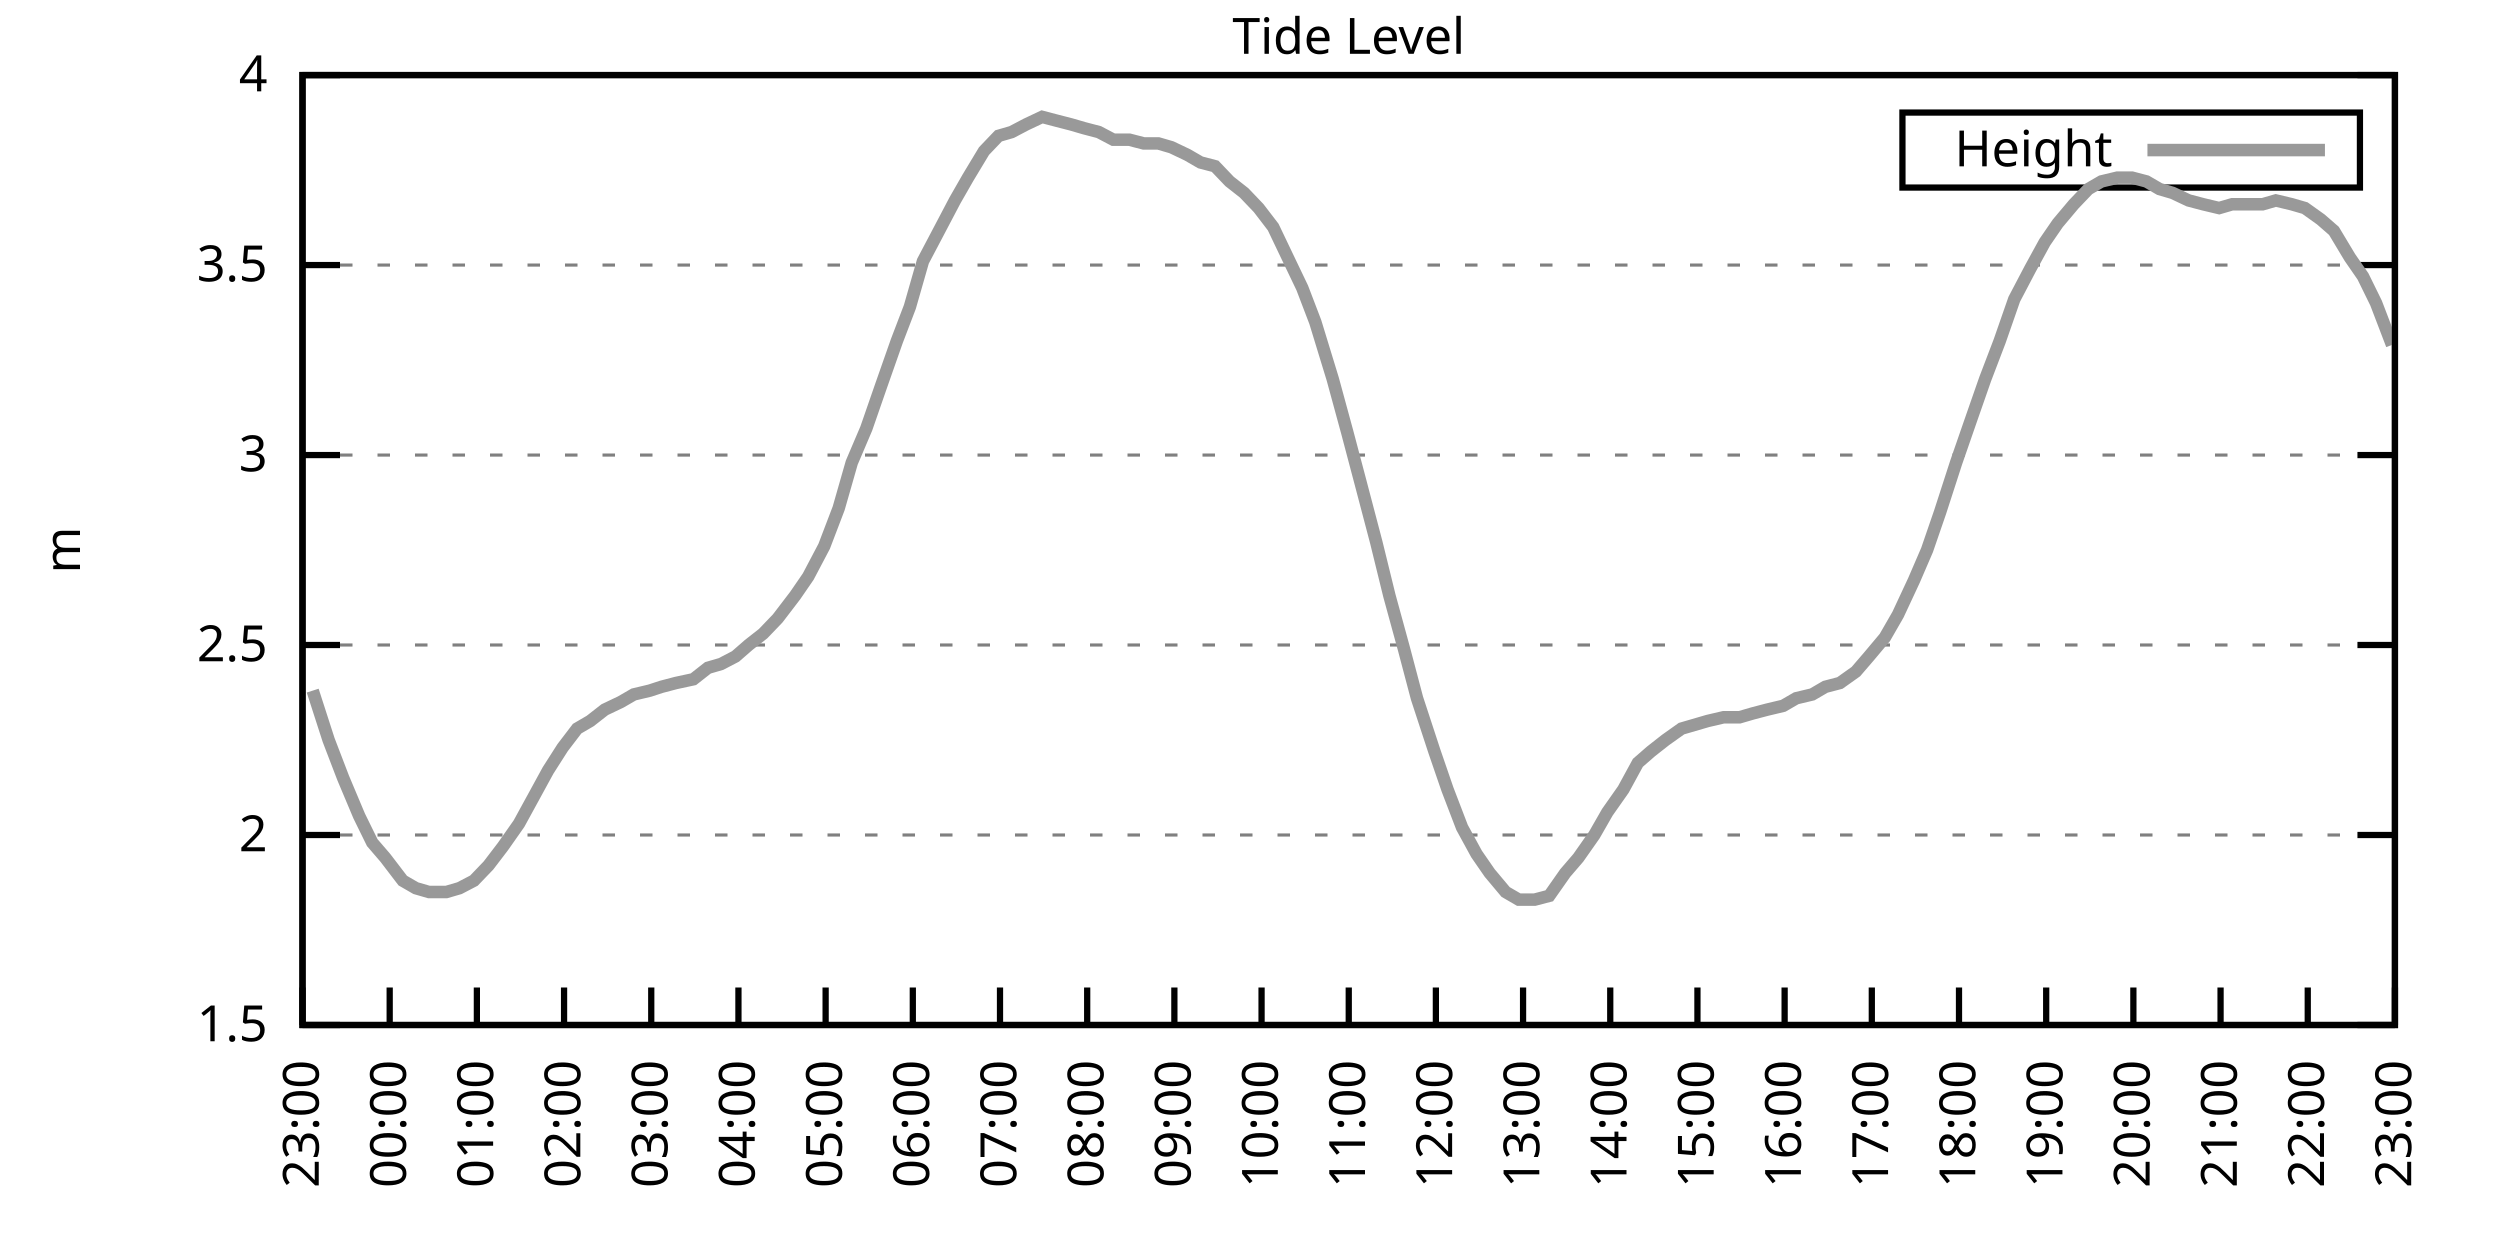
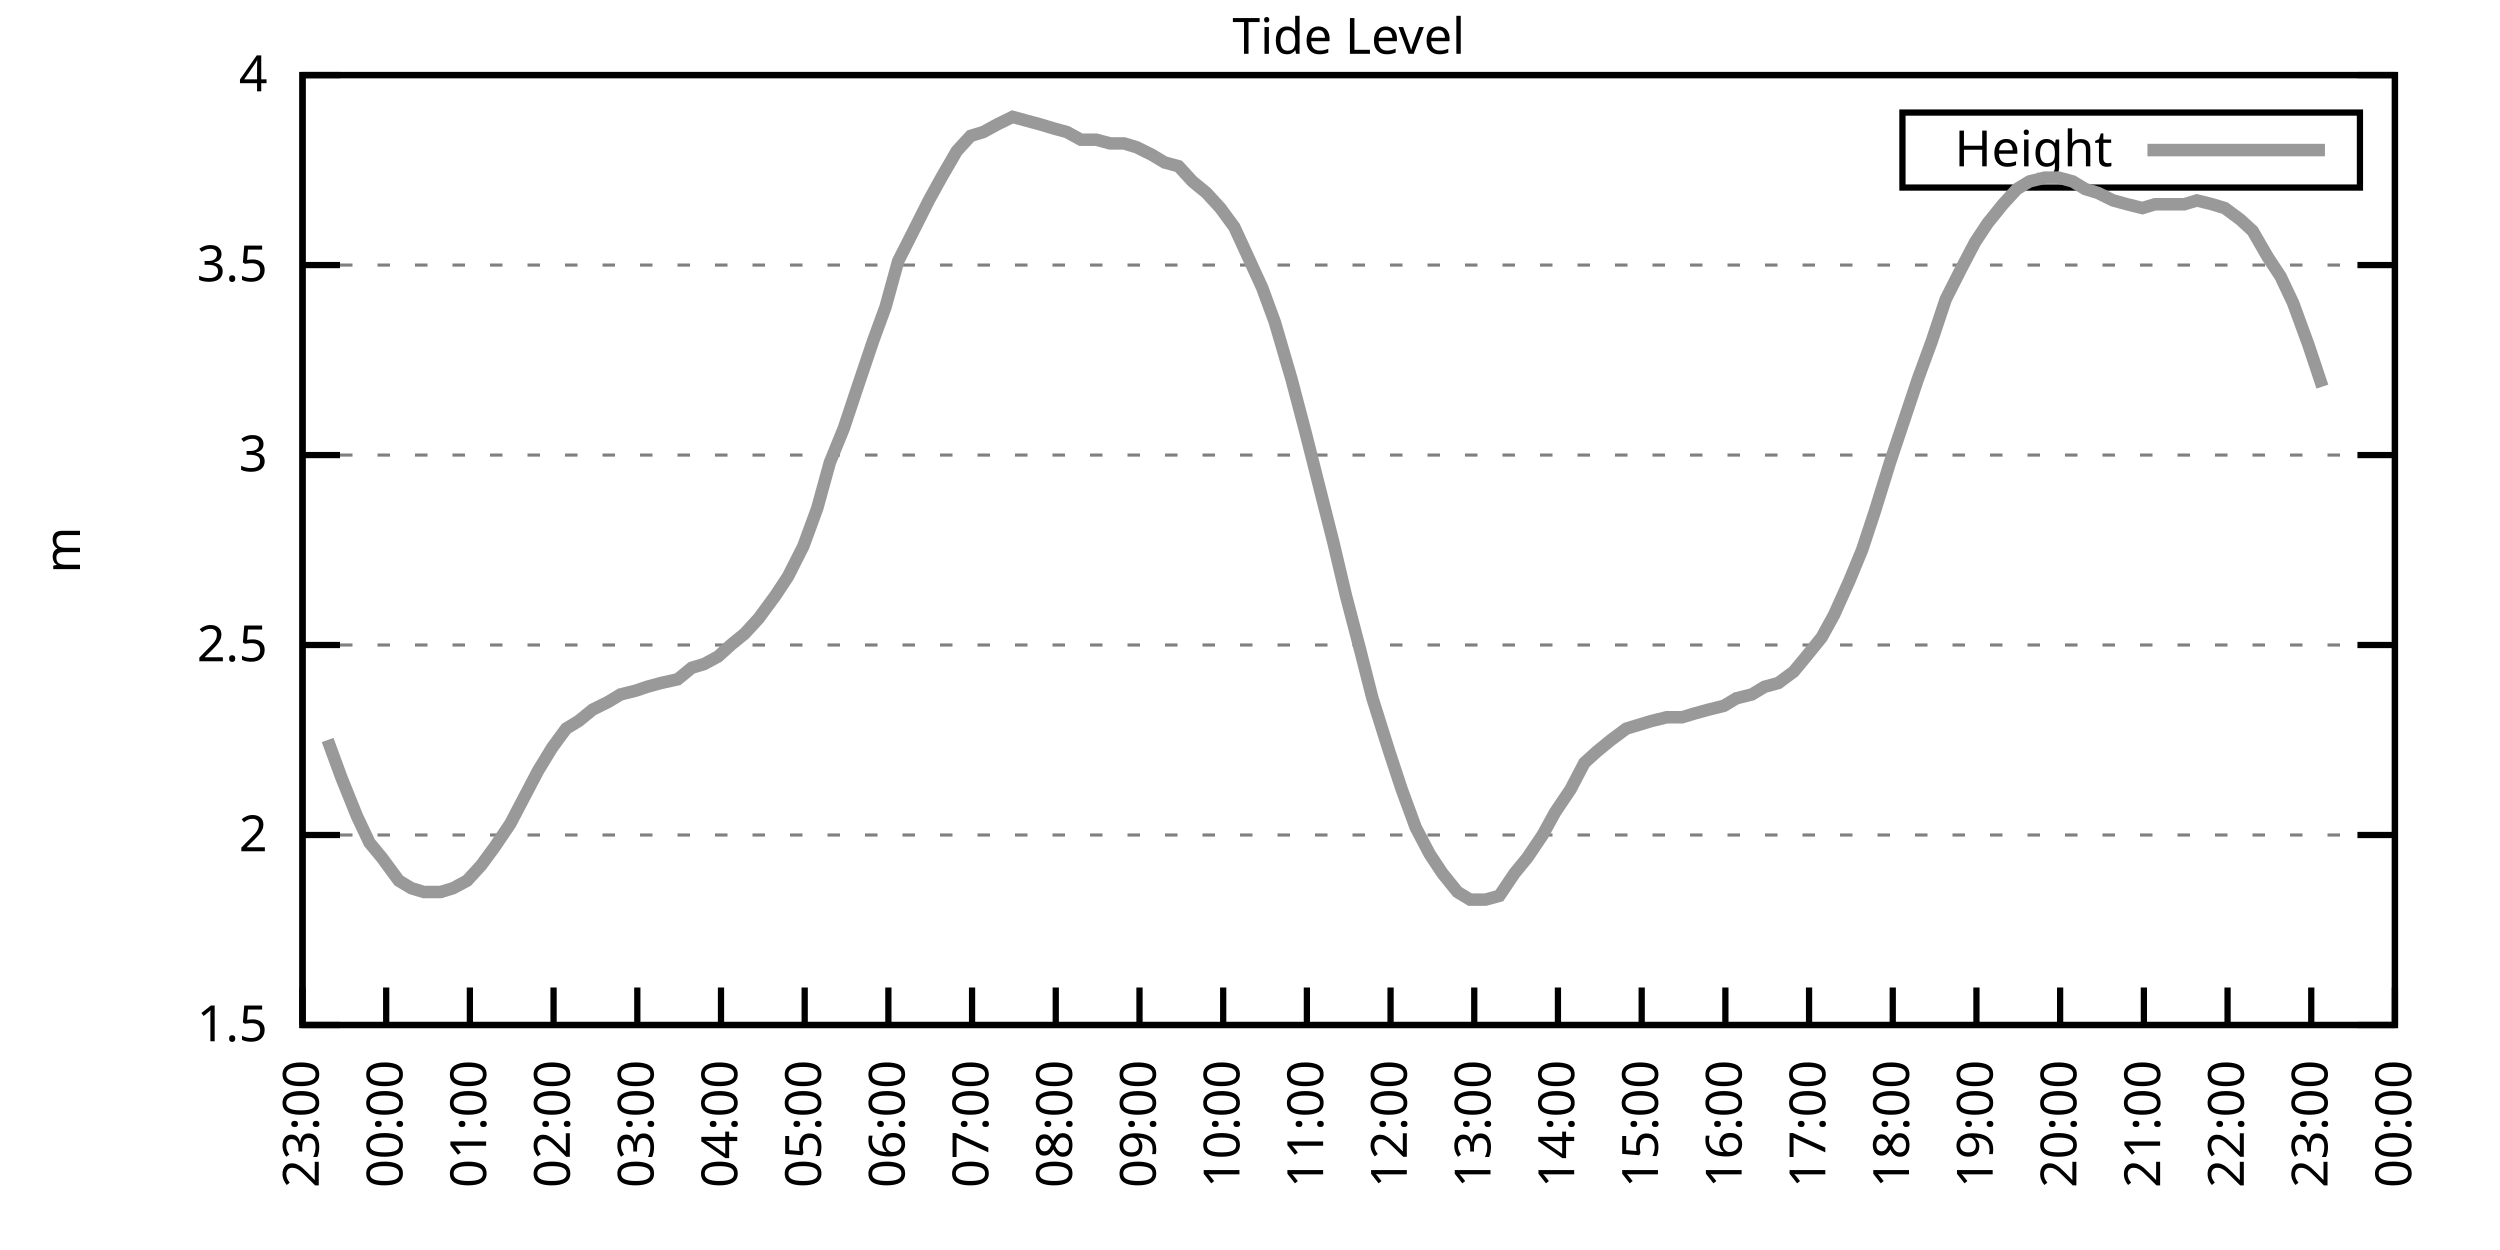
<svg xmlns="http://www.w3.org/2000/svg" xmlns:xlink="http://www.w3.org/1999/xlink" width="400" height="200" viewBox="0 0 400 200">
  <g id="gnuplot_canvas">
    <rect x="0" y="0" width="400" height="200" fill="none" />
    <defs>
      <circle id="gpDot" r="0.5" stroke-width="0.5" stroke="currentColor" />
      <path id="gpPt0" stroke-width="0.333" stroke="currentColor" d="M-1,0 h2 M0,-1 v2" />
      <path id="gpPt1" stroke-width="0.333" stroke="currentColor" d="M-1,-1 L1,1 M1,-1 L-1,1" />
      <path id="gpPt2" stroke-width="0.333" stroke="currentColor" d="M-1,0 L1,0 M0,-1 L0,1 M-1,-1 L1,1 M-1,1 L1,-1" />
      <rect id="gpPt3" stroke-width="0.333" stroke="currentColor" x="-1" y="-1" width="2" height="2" />
      <rect id="gpPt4" stroke-width="0.333" stroke="currentColor" fill="currentColor" x="-1" y="-1" width="2" height="2" />
      <circle id="gpPt5" stroke-width="0.333" stroke="currentColor" cx="0" cy="0" r="1" />
      <use xlink:href="#gpPt5" id="gpPt6" fill="currentColor" stroke="none" />
      <path id="gpPt7" stroke-width="0.333" stroke="currentColor" d="M0,-1.33 L-1.33,0.67 L1.33,0.67 z" />
      <use xlink:href="#gpPt7" id="gpPt8" fill="currentColor" stroke="none" />
      <use xlink:href="#gpPt7" id="gpPt9" stroke="currentColor" transform="rotate(180)" />
      <use xlink:href="#gpPt9" id="gpPt10" fill="currentColor" stroke="none" />
      <use xlink:href="#gpPt3" id="gpPt11" stroke="currentColor" transform="rotate(45)" />
      <use xlink:href="#gpPt11" id="gpPt12" fill="currentColor" stroke="none" />
      <path id="gpPt13" stroke-width="0.333" stroke="currentColor" d="M0,1.330 L1.265,0.411 L0.782,-1.067 L-0.782,-1.076 L-1.265,0.411 z" />
      <use xlink:href="#gpPt13" id="gpPt14" fill="currentColor" stroke="none" />
      <filter id="textbox" filterUnits="objectBoundingBox" x="0" y="0" height="1" width="1">
        <feFlood flood-color="white" flood-opacity="1" result="bgnd" />
        <feComposite in="SourceGraphic" in2="bgnd" operator="atop" />
      </filter>
      <filter id="greybox" filterUnits="objectBoundingBox" x="0" y="0" height="1" width="1">
        <feFlood flood-color="lightgrey" flood-opacity="1" result="grey" />
        <feComposite in="SourceGraphic" in2="grey" operator="atop" />
      </filter>
    </defs>
    <g fill="none" color="white" stroke="currentColor" stroke-width="1.00" stroke-linecap="butt" stroke-linejoin="miter">
</g>
    <g fill="none" color="black" stroke="currentColor" stroke-width="1.00" stroke-linecap="butt" stroke-linejoin="miter">
      <g stroke="none" shape-rendering="crispEdges">
        <polygon fill="rgb(255, 255, 255)" points="48.40,164.00 383.18,164.00 383.18,12.02 48.40,12.02 " />
      </g>
    </g>
    <g fill="none" color="black" stroke="currentColor" stroke-width="1.00" stroke-linecap="butt" stroke-linejoin="miter">
</g>
    <g fill="none" color="black" stroke="black" stroke-width="0.50" stroke-linecap="butt" stroke-linejoin="miter">
</g>
    <g fill="none" color="gray" stroke="currentColor" stroke-width="0.50" stroke-linecap="butt" stroke-linejoin="miter">
      <path stroke="gray" stroke-dasharray="2,4" class="gridline" d="M48.40,164.00 L383.19,164.00  " />
    </g>
    <g fill="none" color="gray" stroke="gray" stroke-width="1.00" stroke-linecap="butt" stroke-linejoin="miter">
</g>
    <g fill="none" color="black" stroke="currentColor" stroke-width="1.00" stroke-linecap="butt" stroke-linejoin="miter">
      <path stroke="black" d="M48.40,164.00 L54.40,164.00 M383.19,164.00 L377.19,164.00  " />
      <g transform="translate(42.80,166.60)" stroke="none" fill="black" font-family="Sans" font-size="8.00" text-anchor="end">
        <text>
          <tspan font-family="Sans"> 1.5</tspan>
        </text>
      </g>
    </g>
    <g fill="none" color="black" stroke="currentColor" stroke-width="1.00" stroke-linecap="butt" stroke-linejoin="miter">
</g>
    <g fill="none" color="black" stroke="black" stroke-width="0.50" stroke-linecap="butt" stroke-linejoin="miter">
</g>
    <g fill="none" color="gray" stroke="currentColor" stroke-width="0.50" stroke-linecap="butt" stroke-linejoin="miter">
      <path stroke="gray" stroke-dasharray="2,4" class="gridline" d="M48.40,133.60 L383.19,133.60  " />
    </g>
    <g fill="none" color="gray" stroke="gray" stroke-width="1.00" stroke-linecap="butt" stroke-linejoin="miter">
</g>
    <g fill="none" color="black" stroke="currentColor" stroke-width="1.00" stroke-linecap="butt" stroke-linejoin="miter">
      <path stroke="black" d="M48.40,133.60 L54.40,133.60 M383.19,133.60 L377.19,133.60  " />
      <g transform="translate(42.80,136.20)" stroke="none" fill="black" font-family="Sans" font-size="8.00" text-anchor="end">
        <text>
          <tspan font-family="Sans"> 2</tspan>
        </text>
      </g>
    </g>
    <g fill="none" color="black" stroke="currentColor" stroke-width="1.00" stroke-linecap="butt" stroke-linejoin="miter">
</g>
    <g fill="none" color="black" stroke="black" stroke-width="0.50" stroke-linecap="butt" stroke-linejoin="miter">
</g>
    <g fill="none" color="gray" stroke="currentColor" stroke-width="0.50" stroke-linecap="butt" stroke-linejoin="miter">
      <path stroke="gray" stroke-dasharray="2,4" class="gridline" d="M48.40,103.20 L383.19,103.20  " />
    </g>
    <g fill="none" color="gray" stroke="gray" stroke-width="1.00" stroke-linecap="butt" stroke-linejoin="miter">
</g>
    <g fill="none" color="black" stroke="currentColor" stroke-width="1.00" stroke-linecap="butt" stroke-linejoin="miter">
      <path stroke="black" d="M48.40,103.20 L54.40,103.20 M383.19,103.20 L377.19,103.20  " />
      <g transform="translate(42.80,105.80)" stroke="none" fill="black" font-family="Sans" font-size="8.00" text-anchor="end">
        <text>
          <tspan font-family="Sans"> 2.5</tspan>
        </text>
      </g>
    </g>
    <g fill="none" color="black" stroke="currentColor" stroke-width="1.00" stroke-linecap="butt" stroke-linejoin="miter">
</g>
    <g fill="none" color="black" stroke="black" stroke-width="0.50" stroke-linecap="butt" stroke-linejoin="miter">
</g>
    <g fill="none" color="gray" stroke="currentColor" stroke-width="0.50" stroke-linecap="butt" stroke-linejoin="miter">
      <path stroke="gray" stroke-dasharray="2,4" class="gridline" d="M48.40,72.81 L383.19,72.81  " />
    </g>
    <g fill="none" color="gray" stroke="gray" stroke-width="1.00" stroke-linecap="butt" stroke-linejoin="miter">
</g>
    <g fill="none" color="black" stroke="currentColor" stroke-width="1.00" stroke-linecap="butt" stroke-linejoin="miter">
      <path stroke="black" d="M48.40,72.81 L54.40,72.81 M383.19,72.81 L377.19,72.81  " />
      <g transform="translate(42.80,75.41)" stroke="none" fill="black" font-family="Sans" font-size="8.00" text-anchor="end">
        <text>
          <tspan font-family="Sans"> 3</tspan>
        </text>
      </g>
    </g>
    <g fill="none" color="black" stroke="currentColor" stroke-width="1.00" stroke-linecap="butt" stroke-linejoin="miter">
</g>
    <g fill="none" color="black" stroke="black" stroke-width="0.50" stroke-linecap="butt" stroke-linejoin="miter">
</g>
    <g fill="none" color="gray" stroke="currentColor" stroke-width="0.50" stroke-linecap="butt" stroke-linejoin="miter">
      <path stroke="gray" stroke-dasharray="2,4" class="gridline" d="M48.40,42.41 L383.19,42.41  " />
    </g>
    <g fill="none" color="gray" stroke="gray" stroke-width="1.00" stroke-linecap="butt" stroke-linejoin="miter">
</g>
    <g fill="none" color="black" stroke="currentColor" stroke-width="1.00" stroke-linecap="butt" stroke-linejoin="miter">
      <path stroke="black" d="M48.40,42.41 L54.40,42.41 M383.19,42.41 L377.19,42.41  " />
      <g transform="translate(42.80,45.01)" stroke="none" fill="black" font-family="Sans" font-size="8.00" text-anchor="end">
        <text>
          <tspan font-family="Sans"> 3.5</tspan>
        </text>
      </g>
    </g>
    <g fill="none" color="black" stroke="currentColor" stroke-width="1.00" stroke-linecap="butt" stroke-linejoin="miter">
</g>
    <g fill="none" color="black" stroke="black" stroke-width="0.50" stroke-linecap="butt" stroke-linejoin="miter">
</g>
    <g fill="none" color="gray" stroke="currentColor" stroke-width="0.50" stroke-linecap="butt" stroke-linejoin="miter">
      <path stroke="gray" stroke-dasharray="2,4" class="gridline" d="M48.40,12.01 L383.19,12.01  " />
    </g>
    <g fill="none" color="gray" stroke="gray" stroke-width="1.00" stroke-linecap="butt" stroke-linejoin="miter">
</g>
    <g fill="none" color="black" stroke="currentColor" stroke-width="1.00" stroke-linecap="butt" stroke-linejoin="miter">
      <path stroke="black" d="M48.40,12.01 L54.40,12.01 M383.19,12.01 L377.19,12.01  " />
      <g transform="translate(42.80,14.61)" stroke="none" fill="black" font-family="Sans" font-size="8.00" text-anchor="end">
        <text>
          <tspan font-family="Sans"> 4</tspan>
        </text>
      </g>
    </g>
    <g fill="none" color="black" stroke="currentColor" stroke-width="1.00" stroke-linecap="butt" stroke-linejoin="miter">
      <path stroke="black" d="M48.40,164.00 L48.40,158.00  " />
      <g transform="translate(51.00,169.60) rotate(270.00)" stroke="none" fill="black" font-family="Sans" font-size="8.00" text-anchor="end">
        <text>
          <tspan font-family="Sans">23:00</tspan>
        </text>
      </g>
    </g>
    <g fill="none" color="black" stroke="currentColor" stroke-width="1.00" stroke-linecap="butt" stroke-linejoin="miter">
-       <path stroke="black" d="M62.35,164.00 L62.35,158.00  " />
-       <g transform="translate(64.95,169.60) rotate(270.00)" stroke="none" fill="black" font-family="Sans" font-size="8.00" text-anchor="end">
+       <path stroke="black" d="M61.79,164.00 L61.79,158.00  " />
+       <g transform="translate(64.39,169.60) rotate(270.00)" stroke="none" fill="black" font-family="Sans" font-size="8.00" text-anchor="end">
        <text>
          <tspan font-family="Sans">00:00</tspan>
        </text>
      </g>
    </g>
    <g fill="none" color="black" stroke="currentColor" stroke-width="1.00" stroke-linecap="butt" stroke-linejoin="miter">
-       <path stroke="black" d="M76.30,164.00 L76.30,158.00  " />
-       <g transform="translate(78.90,169.60) rotate(270.00)" stroke="none" fill="black" font-family="Sans" font-size="8.00" text-anchor="end">
+       <path stroke="black" d="M75.18,164.00 L75.18,158.00  " />
+       <g transform="translate(77.78,169.60) rotate(270.00)" stroke="none" fill="black" font-family="Sans" font-size="8.00" text-anchor="end">
        <text>
          <tspan font-family="Sans">01:00</tspan>
        </text>
      </g>
    </g>
    <g fill="none" color="black" stroke="currentColor" stroke-width="1.00" stroke-linecap="butt" stroke-linejoin="miter">
-       <path stroke="black" d="M90.25,164.00 L90.25,158.00  " />
-       <g transform="translate(92.85,169.60) rotate(270.00)" stroke="none" fill="black" font-family="Sans" font-size="8.00" text-anchor="end">
+       <path stroke="black" d="M88.57,164.00 L88.57,158.00  " />
+       <g transform="translate(91.17,169.60) rotate(270.00)" stroke="none" fill="black" font-family="Sans" font-size="8.00" text-anchor="end">
        <text>
          <tspan font-family="Sans">02:00</tspan>
        </text>
      </g>
    </g>
    <g fill="none" color="black" stroke="currentColor" stroke-width="1.00" stroke-linecap="butt" stroke-linejoin="miter">
-       <path stroke="black" d="M104.20,164.00 L104.20,158.00  " />
-       <g transform="translate(106.80,169.60) rotate(270.00)" stroke="none" fill="black" font-family="Sans" font-size="8.00" text-anchor="end">
+       <path stroke="black" d="M101.97,164.00 L101.97,158.00  " />
+       <g transform="translate(104.57,169.60) rotate(270.00)" stroke="none" fill="black" font-family="Sans" font-size="8.00" text-anchor="end">
        <text>
          <tspan font-family="Sans">03:00</tspan>
        </text>
      </g>
    </g>
    <g fill="none" color="black" stroke="currentColor" stroke-width="1.00" stroke-linecap="butt" stroke-linejoin="miter">
-       <path stroke="black" d="M118.15,164.00 L118.15,158.00  " />
-       <g transform="translate(120.75,169.60) rotate(270.00)" stroke="none" fill="black" font-family="Sans" font-size="8.00" text-anchor="end">
+       <path stroke="black" d="M115.36,164.00 L115.36,158.00  " />
+       <g transform="translate(117.96,169.60) rotate(270.00)" stroke="none" fill="black" font-family="Sans" font-size="8.00" text-anchor="end">
        <text>
          <tspan font-family="Sans">04:00</tspan>
        </text>
      </g>
    </g>
    <g fill="none" color="black" stroke="currentColor" stroke-width="1.00" stroke-linecap="butt" stroke-linejoin="miter">
-       <path stroke="black" d="M132.10,164.00 L132.10,158.00  " />
-       <g transform="translate(134.70,169.60) rotate(270.00)" stroke="none" fill="black" font-family="Sans" font-size="8.00" text-anchor="end">
+       <path stroke="black" d="M128.75,164.00 L128.75,158.00  " />
+       <g transform="translate(131.35,169.60) rotate(270.00)" stroke="none" fill="black" font-family="Sans" font-size="8.00" text-anchor="end">
        <text>
          <tspan font-family="Sans">05:00</tspan>
        </text>
      </g>
    </g>
    <g fill="none" color="black" stroke="currentColor" stroke-width="1.00" stroke-linecap="butt" stroke-linejoin="miter">
-       <path stroke="black" d="M146.05,164.00 L146.05,158.00  " />
-       <g transform="translate(148.65,169.60) rotate(270.00)" stroke="none" fill="black" font-family="Sans" font-size="8.00" text-anchor="end">
+       <path stroke="black" d="M142.14,164.00 L142.14,158.00  " />
+       <g transform="translate(144.74,169.60) rotate(270.00)" stroke="none" fill="black" font-family="Sans" font-size="8.00" text-anchor="end">
        <text>
          <tspan font-family="Sans">06:00</tspan>
        </text>
      </g>
    </g>
    <g fill="none" color="black" stroke="currentColor" stroke-width="1.00" stroke-linecap="butt" stroke-linejoin="miter">
-       <path stroke="black" d="M160.00,164.00 L160.00,158.00  " />
-       <g transform="translate(162.60,169.60) rotate(270.00)" stroke="none" fill="black" font-family="Sans" font-size="8.00" text-anchor="end">
+       <path stroke="black" d="M155.53,164.00 L155.53,158.00  " />
+       <g transform="translate(158.13,169.60) rotate(270.00)" stroke="none" fill="black" font-family="Sans" font-size="8.00" text-anchor="end">
        <text>
          <tspan font-family="Sans">07:00</tspan>
        </text>
      </g>
    </g>
    <g fill="none" color="black" stroke="currentColor" stroke-width="1.00" stroke-linecap="butt" stroke-linejoin="miter">
-       <path stroke="black" d="M173.95,164.00 L173.95,158.00  " />
-       <g transform="translate(176.55,169.60) rotate(270.00)" stroke="none" fill="black" font-family="Sans" font-size="8.00" text-anchor="end">
+       <path stroke="black" d="M168.92,164.00 L168.92,158.00  " />
+       <g transform="translate(171.52,169.60) rotate(270.00)" stroke="none" fill="black" font-family="Sans" font-size="8.00" text-anchor="end">
        <text>
          <tspan font-family="Sans">08:00</tspan>
        </text>
      </g>
    </g>
    <g fill="none" color="black" stroke="currentColor" stroke-width="1.00" stroke-linecap="butt" stroke-linejoin="miter">
-       <path stroke="black" d="M187.90,164.00 L187.90,158.00  " />
-       <g transform="translate(190.50,169.60) rotate(270.00)" stroke="none" fill="black" font-family="Sans" font-size="8.00" text-anchor="end">
+       <path stroke="black" d="M182.32,164.00 L182.32,158.00  " />
+       <g transform="translate(184.92,169.60) rotate(270.00)" stroke="none" fill="black" font-family="Sans" font-size="8.00" text-anchor="end">
        <text>
          <tspan font-family="Sans">09:00</tspan>
        </text>
      </g>
    </g>
    <g fill="none" color="black" stroke="currentColor" stroke-width="1.00" stroke-linecap="butt" stroke-linejoin="miter">
-       <path stroke="black" d="M201.85,164.00 L201.85,158.00  " />
-       <g transform="translate(204.45,169.60) rotate(270.00)" stroke="none" fill="black" font-family="Sans" font-size="8.00" text-anchor="end">
+       <path stroke="black" d="M195.71,164.00 L195.71,158.00  " />
+       <g transform="translate(198.31,169.60) rotate(270.00)" stroke="none" fill="black" font-family="Sans" font-size="8.00" text-anchor="end">
        <text>
          <tspan font-family="Sans">10:00</tspan>
        </text>
      </g>
    </g>
    <g fill="none" color="black" stroke="currentColor" stroke-width="1.00" stroke-linecap="butt" stroke-linejoin="miter">
-       <path stroke="black" d="M215.80,164.00 L215.80,158.00  " />
-       <g transform="translate(218.40,169.60) rotate(270.00)" stroke="none" fill="black" font-family="Sans" font-size="8.00" text-anchor="end">
+       <path stroke="black" d="M209.10,164.00 L209.10,158.00  " />
+       <g transform="translate(211.70,169.60) rotate(270.00)" stroke="none" fill="black" font-family="Sans" font-size="8.00" text-anchor="end">
        <text>
          <tspan font-family="Sans">11:00</tspan>
        </text>
      </g>
    </g>
    <g fill="none" color="black" stroke="currentColor" stroke-width="1.00" stroke-linecap="butt" stroke-linejoin="miter">
-       <path stroke="black" d="M229.74,164.00 L229.74,158.00  " />
-       <g transform="translate(232.34,169.60) rotate(270.00)" stroke="none" fill="black" font-family="Sans" font-size="8.00" text-anchor="end">
+       <path stroke="black" d="M222.49,164.00 L222.49,158.00  " />
+       <g transform="translate(225.09,169.60) rotate(270.00)" stroke="none" fill="black" font-family="Sans" font-size="8.00" text-anchor="end">
        <text>
          <tspan font-family="Sans">12:00</tspan>
        </text>
      </g>
    </g>
    <g fill="none" color="black" stroke="currentColor" stroke-width="1.00" stroke-linecap="butt" stroke-linejoin="miter">
-       <path stroke="black" d="M243.69,164.00 L243.69,158.00  " />
-       <g transform="translate(246.29,169.60) rotate(270.00)" stroke="none" fill="black" font-family="Sans" font-size="8.00" text-anchor="end">
+       <path stroke="black" d="M235.88,164.00 L235.88,158.00  " />
+       <g transform="translate(238.48,169.60) rotate(270.00)" stroke="none" fill="black" font-family="Sans" font-size="8.00" text-anchor="end">
        <text>
          <tspan font-family="Sans">13:00</tspan>
        </text>
      </g>
    </g>
    <g fill="none" color="black" stroke="currentColor" stroke-width="1.00" stroke-linecap="butt" stroke-linejoin="miter">
-       <path stroke="black" d="M257.64,164.00 L257.64,158.00  " />
-       <g transform="translate(260.24,169.60) rotate(270.00)" stroke="none" fill="black" font-family="Sans" font-size="8.00" text-anchor="end">
+       <path stroke="black" d="M249.27,164.00 L249.27,158.00  " />
+       <g transform="translate(251.87,169.60) rotate(270.00)" stroke="none" fill="black" font-family="Sans" font-size="8.00" text-anchor="end">
        <text>
          <tspan font-family="Sans">14:00</tspan>
        </text>
      </g>
    </g>
    <g fill="none" color="black" stroke="currentColor" stroke-width="1.00" stroke-linecap="butt" stroke-linejoin="miter">
-       <path stroke="black" d="M271.59,164.00 L271.59,158.00  " />
-       <g transform="translate(274.19,169.60) rotate(270.00)" stroke="none" fill="black" font-family="Sans" font-size="8.00" text-anchor="end">
+       <path stroke="black" d="M262.67,164.00 L262.67,158.00  " />
+       <g transform="translate(265.27,169.60) rotate(270.00)" stroke="none" fill="black" font-family="Sans" font-size="8.00" text-anchor="end">
        <text>
          <tspan font-family="Sans">15:00</tspan>
        </text>
      </g>
    </g>
    <g fill="none" color="black" stroke="currentColor" stroke-width="1.00" stroke-linecap="butt" stroke-linejoin="miter">
-       <path stroke="black" d="M285.54,164.00 L285.54,158.00  " />
-       <g transform="translate(288.14,169.60) rotate(270.00)" stroke="none" fill="black" font-family="Sans" font-size="8.00" text-anchor="end">
+       <path stroke="black" d="M276.06,164.00 L276.06,158.00  " />
+       <g transform="translate(278.66,169.60) rotate(270.00)" stroke="none" fill="black" font-family="Sans" font-size="8.00" text-anchor="end">
        <text>
          <tspan font-family="Sans">16:00</tspan>
        </text>
      </g>
    </g>
    <g fill="none" color="black" stroke="currentColor" stroke-width="1.00" stroke-linecap="butt" stroke-linejoin="miter">
-       <path stroke="black" d="M299.49,164.00 L299.49,158.00  " />
-       <g transform="translate(302.09,169.60) rotate(270.00)" stroke="none" fill="black" font-family="Sans" font-size="8.00" text-anchor="end">
+       <path stroke="black" d="M289.45,164.00 L289.45,158.00  " />
+       <g transform="translate(292.05,169.60) rotate(270.00)" stroke="none" fill="black" font-family="Sans" font-size="8.00" text-anchor="end">
        <text>
          <tspan font-family="Sans">17:00</tspan>
        </text>
      </g>
    </g>
    <g fill="none" color="black" stroke="currentColor" stroke-width="1.00" stroke-linecap="butt" stroke-linejoin="miter">
-       <path stroke="black" d="M313.44,164.00 L313.44,158.00  " />
-       <g transform="translate(316.04,169.60) rotate(270.00)" stroke="none" fill="black" font-family="Sans" font-size="8.00" text-anchor="end">
+       <path stroke="black" d="M302.84,164.00 L302.84,158.00  " />
+       <g transform="translate(305.44,169.60) rotate(270.00)" stroke="none" fill="black" font-family="Sans" font-size="8.00" text-anchor="end">
        <text>
          <tspan font-family="Sans">18:00</tspan>
        </text>
      </g>
    </g>
    <g fill="none" color="black" stroke="currentColor" stroke-width="1.00" stroke-linecap="butt" stroke-linejoin="miter">
-       <path stroke="black" d="M327.39,164.00 L327.39,158.00  " />
-       <g transform="translate(329.99,169.60) rotate(270.00)" stroke="none" fill="black" font-family="Sans" font-size="8.00" text-anchor="end">
+       <path stroke="black" d="M316.23,164.00 L316.23,158.00  " />
+       <g transform="translate(318.83,169.60) rotate(270.00)" stroke="none" fill="black" font-family="Sans" font-size="8.00" text-anchor="end">
        <text>
          <tspan font-family="Sans">19:00</tspan>
        </text>
      </g>
    </g>
    <g fill="none" color="black" stroke="currentColor" stroke-width="1.00" stroke-linecap="butt" stroke-linejoin="miter">
-       <path stroke="black" d="M341.34,164.00 L341.34,158.00  " />
-       <g transform="translate(343.94,169.60) rotate(270.00)" stroke="none" fill="black" font-family="Sans" font-size="8.00" text-anchor="end">
+       <path stroke="black" d="M329.62,164.00 L329.62,158.00  " />
+       <g transform="translate(332.22,169.60) rotate(270.00)" stroke="none" fill="black" font-family="Sans" font-size="8.00" text-anchor="end">
        <text>
          <tspan font-family="Sans">20:00</tspan>
        </text>
      </g>
    </g>
    <g fill="none" color="black" stroke="currentColor" stroke-width="1.00" stroke-linecap="butt" stroke-linejoin="miter">
-       <path stroke="black" d="M355.29,164.00 L355.29,158.00  " />
-       <g transform="translate(357.89,169.60) rotate(270.00)" stroke="none" fill="black" font-family="Sans" font-size="8.00" text-anchor="end">
+       <path stroke="black" d="M343.02,164.00 L343.02,158.00  " />
+       <g transform="translate(345.62,169.60) rotate(270.00)" stroke="none" fill="black" font-family="Sans" font-size="8.00" text-anchor="end">
        <text>
          <tspan font-family="Sans">21:00</tspan>
        </text>
      </g>
    </g>
    <g fill="none" color="black" stroke="currentColor" stroke-width="1.00" stroke-linecap="butt" stroke-linejoin="miter">
-       <path stroke="black" d="M369.24,164.00 L369.24,158.00  " />
-       <g transform="translate(371.84,169.60) rotate(270.00)" stroke="none" fill="black" font-family="Sans" font-size="8.00" text-anchor="end">
+       <path stroke="black" d="M356.41,164.00 L356.41,158.00  " />
+       <g transform="translate(359.01,169.60) rotate(270.00)" stroke="none" fill="black" font-family="Sans" font-size="8.00" text-anchor="end">
        <text>
          <tspan font-family="Sans">22:00</tspan>
+         </text>
+       </g>
+     </g>
+     <g fill="none" color="black" stroke="currentColor" stroke-width="1.00" stroke-linecap="butt" stroke-linejoin="miter">
+       <path stroke="black" d="M369.80,164.00 L369.80,158.00  " />
+       <g transform="translate(372.40,169.60) rotate(270.00)" stroke="none" fill="black" font-family="Sans" font-size="8.00" text-anchor="end">
+         <text>
+           <tspan font-family="Sans">23:00</tspan>
        </text>
      </g>
    </g>
    <g fill="none" color="black" stroke="currentColor" stroke-width="1.00" stroke-linecap="butt" stroke-linejoin="miter">
      <path stroke="black" d="M383.19,164.00 L383.19,158.00  " />
      <g transform="translate(385.79,169.60) rotate(270.00)" stroke="none" fill="black" font-family="Sans" font-size="8.00" text-anchor="end">
        <text>
-           <tspan font-family="Sans">23:00</tspan>
+           <tspan font-family="Sans">00:00</tspan>
        </text>
      </g>
    </g>
    <g fill="none" color="black" stroke="currentColor" stroke-width="1.00" stroke-linecap="butt" stroke-linejoin="miter">
</g>
    <g fill="none" color="black" stroke="currentColor" stroke-width="1.00" stroke-linecap="butt" stroke-linejoin="miter">
      <path stroke="black" d="M48.40,12.01 L48.40,164.00 L383.19,164.00 L383.19,12.01 L48.40,12.01 Z  " />
    </g>
    <g fill="none" color="black" stroke="currentColor" stroke-width="1.00" stroke-linecap="butt" stroke-linejoin="miter">
</g>
    <g fill="none" color="black" stroke="currentColor" stroke-width="1.00" stroke-linecap="butt" stroke-linejoin="miter">
      <path stroke="black" d="M304.39,30.01 L304.39,18.01 L377.59,18.01 L377.59,30.01 L304.39,30.01 Z  " />
    </g>
    <g id="Tide_level_plot_1">
      <g fill="none" color="white" stroke="black" stroke-width="2.00" stroke-linecap="butt" stroke-linejoin="miter">
</g>
      <g fill="none" color="black" stroke="currentColor" stroke-width="2.00" stroke-linecap="butt" stroke-linejoin="miter">
        <g transform="translate(337.99,26.61)" stroke="none" fill="black" font-family="Sans" font-size="8.00" text-anchor="end">
          <text>
            <tspan font-family="Sans">Height</tspan>
          </text>
        </g>
      </g>
      <g fill="none" color="black" stroke="currentColor" stroke-width="2.00" stroke-linecap="butt" stroke-linejoin="miter">
-         <path stroke="rgb(153, 153, 153)" d="M343.59,24.01 L371.99,24.01 M50.03,110.50 L52.58,118.40 L54.91,124.48 L57.47,130.56 L59.56,134.82 L61.65,137.25   L64.44,140.90 L66.53,142.11 L68.63,142.72 L71.42,142.72 L73.51,142.11 L75.83,140.90 L78.16,138.47 L80.48,135.43   L83.04,131.78 L85.37,127.52 L87.69,123.27 L90.02,119.62 L92.34,116.58 L94.43,115.36 L96.76,113.54 L99.32,112.32   L101.41,111.11 L103.97,110.50 L105.83,109.89 L108.15,109.28 L110.94,108.68 L113.27,106.85 L115.36,106.24 L117.68,105.03   L119.78,103.20 L122.10,101.38 L124.43,98.95 L127.22,95.30 L129.31,92.26 L131.87,87.40 L134.19,81.32 L136.28,74.02   L138.61,68.55 L140.93,61.86 L143.49,54.57 L145.58,49.10 L147.67,41.80 L150.23,36.94 L152.79,32.07 L154.88,28.42   L157.44,24.17 L159.76,21.74 L161.86,21.13 L164.18,19.91 L166.74,18.70 L169.06,19.31 L171.39,19.91 L173.48,20.52   L175.81,21.13 L178.13,22.35 L180.69,22.35 L183.01,22.95 L185.34,22.95 L187.43,23.56 L189.99,24.78 L192.08,25.99   L194.41,26.60 L196.73,29.03 L199.06,30.86 L201.38,33.29 L203.71,36.33 L206.03,41.19 L208.36,46.06 L210.45,51.53   L213.24,60.65 L215.56,69.16 L217.65,77.06 L220.21,86.79 L222.30,95.30 L224.63,103.81 L226.72,111.72 L229.51,120.23   L231.60,126.31 L233.93,132.39 L236.25,136.64 L238.35,139.68 L240.90,142.72 L243.00,143.94 L245.55,143.94 L247.88,143.33   L250.44,139.68 L252.53,137.25 L255.09,133.60 L257.18,129.95 L259.74,126.31 L262.06,122.05 L264.15,120.23 L266.48,118.40   L269.04,116.58 L271.13,115.97 L273.22,115.36 L275.78,114.76 L278.34,114.76 L280.43,114.15 L282.75,113.54 L285.31,112.93   L287.40,111.72 L289.96,111.11 L292.05,109.89 L294.38,109.28 L296.94,107.46 L299.03,105.03 L301.58,101.99 L303.68,98.34   L306.23,92.87 L308.33,88.00 L310.42,81.93 L312.98,74.02 L315.30,67.33 L317.63,60.65 L319.95,54.57 L322.28,47.88   L324.83,43.02 L327.16,38.76 L329.25,35.72 L331.81,32.68 L334.13,30.25 L336.23,29.03 L338.78,28.42 L341.11,28.42   L343.43,29.03 L345.53,30.25 L347.62,30.86 L350.18,32.07 L352.50,32.68 L355.06,33.29 L357.15,32.68 L359.48,32.68   L362.03,32.68 L364.13,32.07 L366.68,32.68 L368.78,33.29 L371.33,35.11 L373.43,36.94 L375.98,41.19 L378.08,44.23   L380.17,48.49 L382.73,55.18  " />
+         <path stroke="rgb(153, 153, 153)" d="M343.59,24.01 L371.99,24.01 M52.42,118.40 L54.65,124.48 L57.10,130.56 L59.11,134.82 L61.12,137.25 L63.80,140.90   L65.81,142.11 L67.82,142.72 L70.50,142.72 L72.50,142.11 L74.74,140.90 L76.97,138.47 L79.20,135.43 L81.66,131.78   L83.89,127.52 L86.12,123.27 L88.35,119.62 L90.58,116.58 L92.59,115.36 L94.82,113.54 L97.28,112.32 L99.29,111.11   L101.74,110.50 L103.53,109.89 L105.76,109.28 L108.44,108.68 L110.67,106.85 L112.68,106.24 L114.91,105.03 L116.92,103.20   L119.15,101.38 L121.38,98.95 L124.06,95.30 L126.07,92.26 L128.53,87.40 L130.76,81.32 L132.77,74.02 L135.00,68.55   L137.23,61.86 L139.69,54.57 L141.69,49.10 L143.70,41.80 L146.16,36.94 L148.61,32.07 L150.62,28.42 L153.08,24.17   L155.31,21.74 L157.32,21.13 L159.55,19.91 L162.01,18.70 L164.24,19.31 L166.47,19.91 L168.48,20.52 L170.71,21.13   L172.94,22.35 L175.40,22.35 L177.63,22.95 L179.86,22.95 L181.87,23.56 L184.32,24.78 L186.33,25.99 L188.57,26.60   L190.80,29.03 L193.03,30.86 L195.26,33.29 L197.49,36.33 L199.73,41.19 L201.96,46.06 L203.97,51.53 L206.64,60.65   L208.88,69.16 L210.88,77.06 L213.34,86.79 L215.35,95.30 L217.58,103.81 L219.59,111.72 L222.27,120.23 L224.28,126.31   L226.51,132.39 L228.74,136.64 L230.75,139.68 L233.20,142.72 L235.21,143.94 L237.67,143.94 L239.90,143.33 L242.36,139.68   L244.36,137.25 L246.82,133.60 L248.83,129.95 L251.28,126.31 L253.51,122.05 L255.52,120.23 L257.76,118.40 L260.21,116.58   L262.22,115.97 L264.23,115.36 L266.68,114.76 L269.14,114.76 L271.15,114.15 L273.38,113.54 L275.83,112.93 L277.84,111.72   L280.30,111.11 L282.31,109.89 L284.54,109.28 L286.99,107.46 L289.00,105.03 L291.46,101.99 L293.47,98.34 L295.92,92.87   L297.93,88.00 L299.94,81.93 L302.39,74.02 L304.63,67.33 L306.86,60.65 L309.09,54.57 L311.32,47.88 L313.78,43.02   L316.01,38.76 L318.02,35.72 L320.47,32.68 L322.70,30.25 L324.71,29.03 L327.17,28.42 L329.40,28.42 L331.63,29.03   L333.64,30.25 L335.65,30.86 L338.10,32.07 L340.34,32.68 L342.79,33.29 L344.80,32.68 L347.03,32.68 L349.49,32.68   L351.50,32.07 L353.95,32.68 L355.96,33.29 L358.42,35.11 L360.42,36.94 L362.88,41.19 L364.89,44.23 L366.90,48.49   L369.35,55.18 L371.58,61.86  " />
      </g>
    </g>
    <g fill="none" color="black" stroke="currentColor" stroke-width="2.00" stroke-linecap="butt" stroke-linejoin="miter">
</g>
    <g fill="none" color="black" stroke="black" stroke-width="1.00" stroke-linecap="butt" stroke-linejoin="miter">
</g>
    <g fill="none" color="black" stroke="currentColor" stroke-width="1.00" stroke-linecap="butt" stroke-linejoin="miter">
      <path stroke="black" d="M48.40,12.01 L48.40,164.00 L383.19,164.00 L383.19,12.01 L48.40,12.01 Z  " />
      <g transform="translate(12.80,88.01) rotate(270.00)" stroke="none" fill="black" font-family="Sans" font-size="8.00" text-anchor="middle">
        <text>
          <tspan font-family="Sans">m</tspan>
        </text>
      </g>
    </g>
    <g fill="none" color="black" stroke="currentColor" stroke-width="1.00" stroke-linecap="butt" stroke-linejoin="miter">
</g>
    <g fill="none" color="black" stroke="currentColor" stroke-width="1.00" stroke-linecap="butt" stroke-linejoin="miter">
      <g transform="translate(215.79,8.61)" stroke="none" fill="black" font-family="Sans" font-size="8.00" text-anchor="middle">
        <text>
          <tspan font-family="Sans">Tide Level</tspan>
        </text>
      </g>
    </g>
    <g fill="none" color="black" stroke="currentColor" stroke-width="1.00" stroke-linecap="butt" stroke-linejoin="miter">
</g>
  </g>
</svg>
